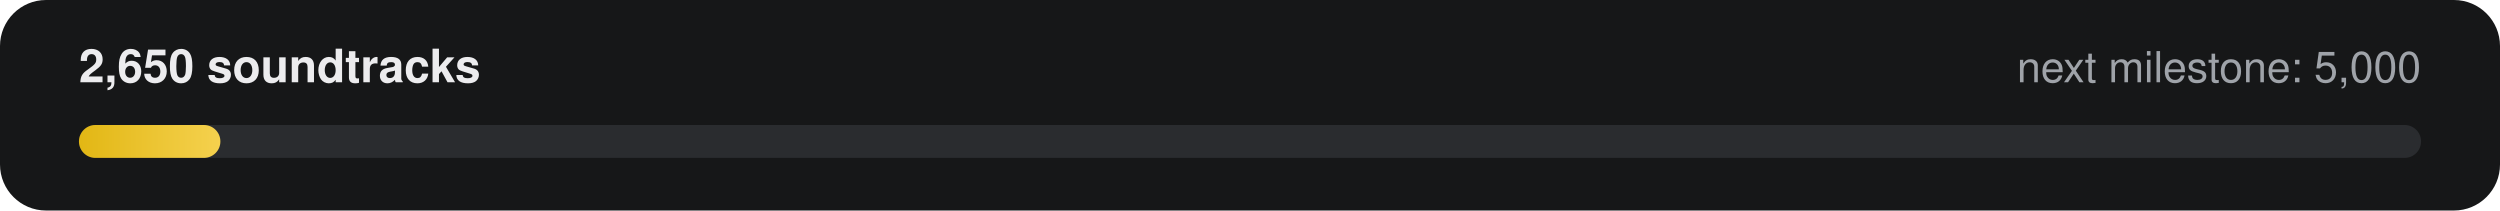
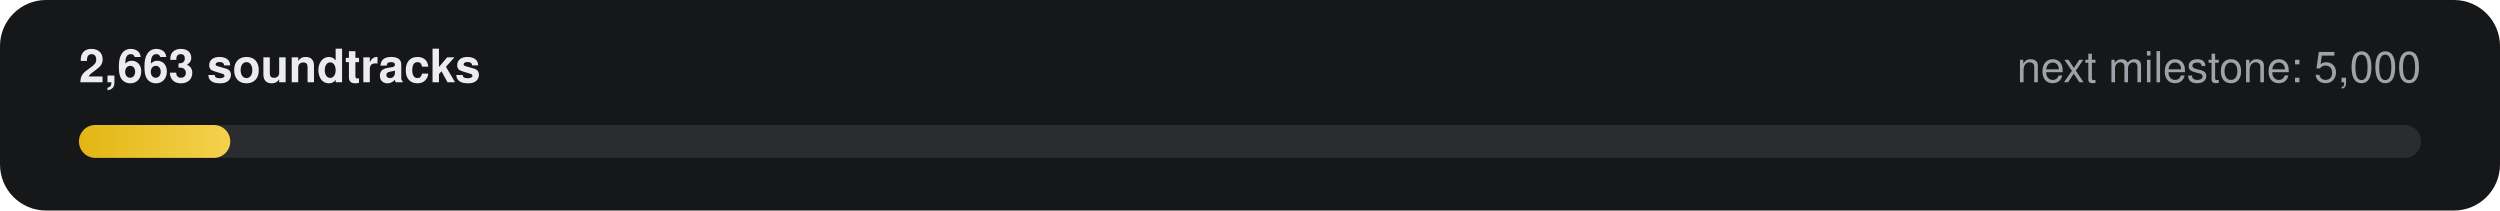
- <svg xmlns="http://www.w3.org/2000/svg" width="760" height="64" viewBox="0 0 760 64" role="img" aria-label="2,650 of 5,000 soundtracks">
+ <svg xmlns="http://www.w3.org/2000/svg" width="760" height="64" viewBox="0 0 760 64" role="img" aria-label="2,663 of 5,000 soundtracks">
  <defs>
    <linearGradient id="g" x1="0" x2="1">
      <stop offset="0" stop-color="#E2B714" />
      <stop offset="1" stop-color="#F5D14E" />
    </linearGradient>
  </defs>
  <rect width="760" height="64" rx="14" fill="#161718" />
-   <text x="24" y="25" fill="#ECECEE" font-family="-apple-system,Segoe UI,Helvetica,Arial,sans-serif" font-size="14" font-weight="600">2,650 soundtracks</text>
+   <text x="24" y="25" fill="#ECECEE" font-family="-apple-system,Segoe UI,Helvetica,Arial,sans-serif" font-size="14" font-weight="600">2,663 soundtracks</text>
  <text x="736" y="25" fill="#9FA3A9" text-anchor="end" font-family="-apple-system,Segoe UI,Helvetica,Arial,sans-serif" font-size="13">next milestone: 5,000</text>
  <rect x="24" y="38" width="712" height="10" rx="5" fill="#2A2C2F" />
-   <rect x="24" y="38" width="43" height="10" rx="5" fill="url(#g)" />
+   <rect x="24" y="38" width="46" height="10" rx="5" fill="url(#g)" />
</svg>
